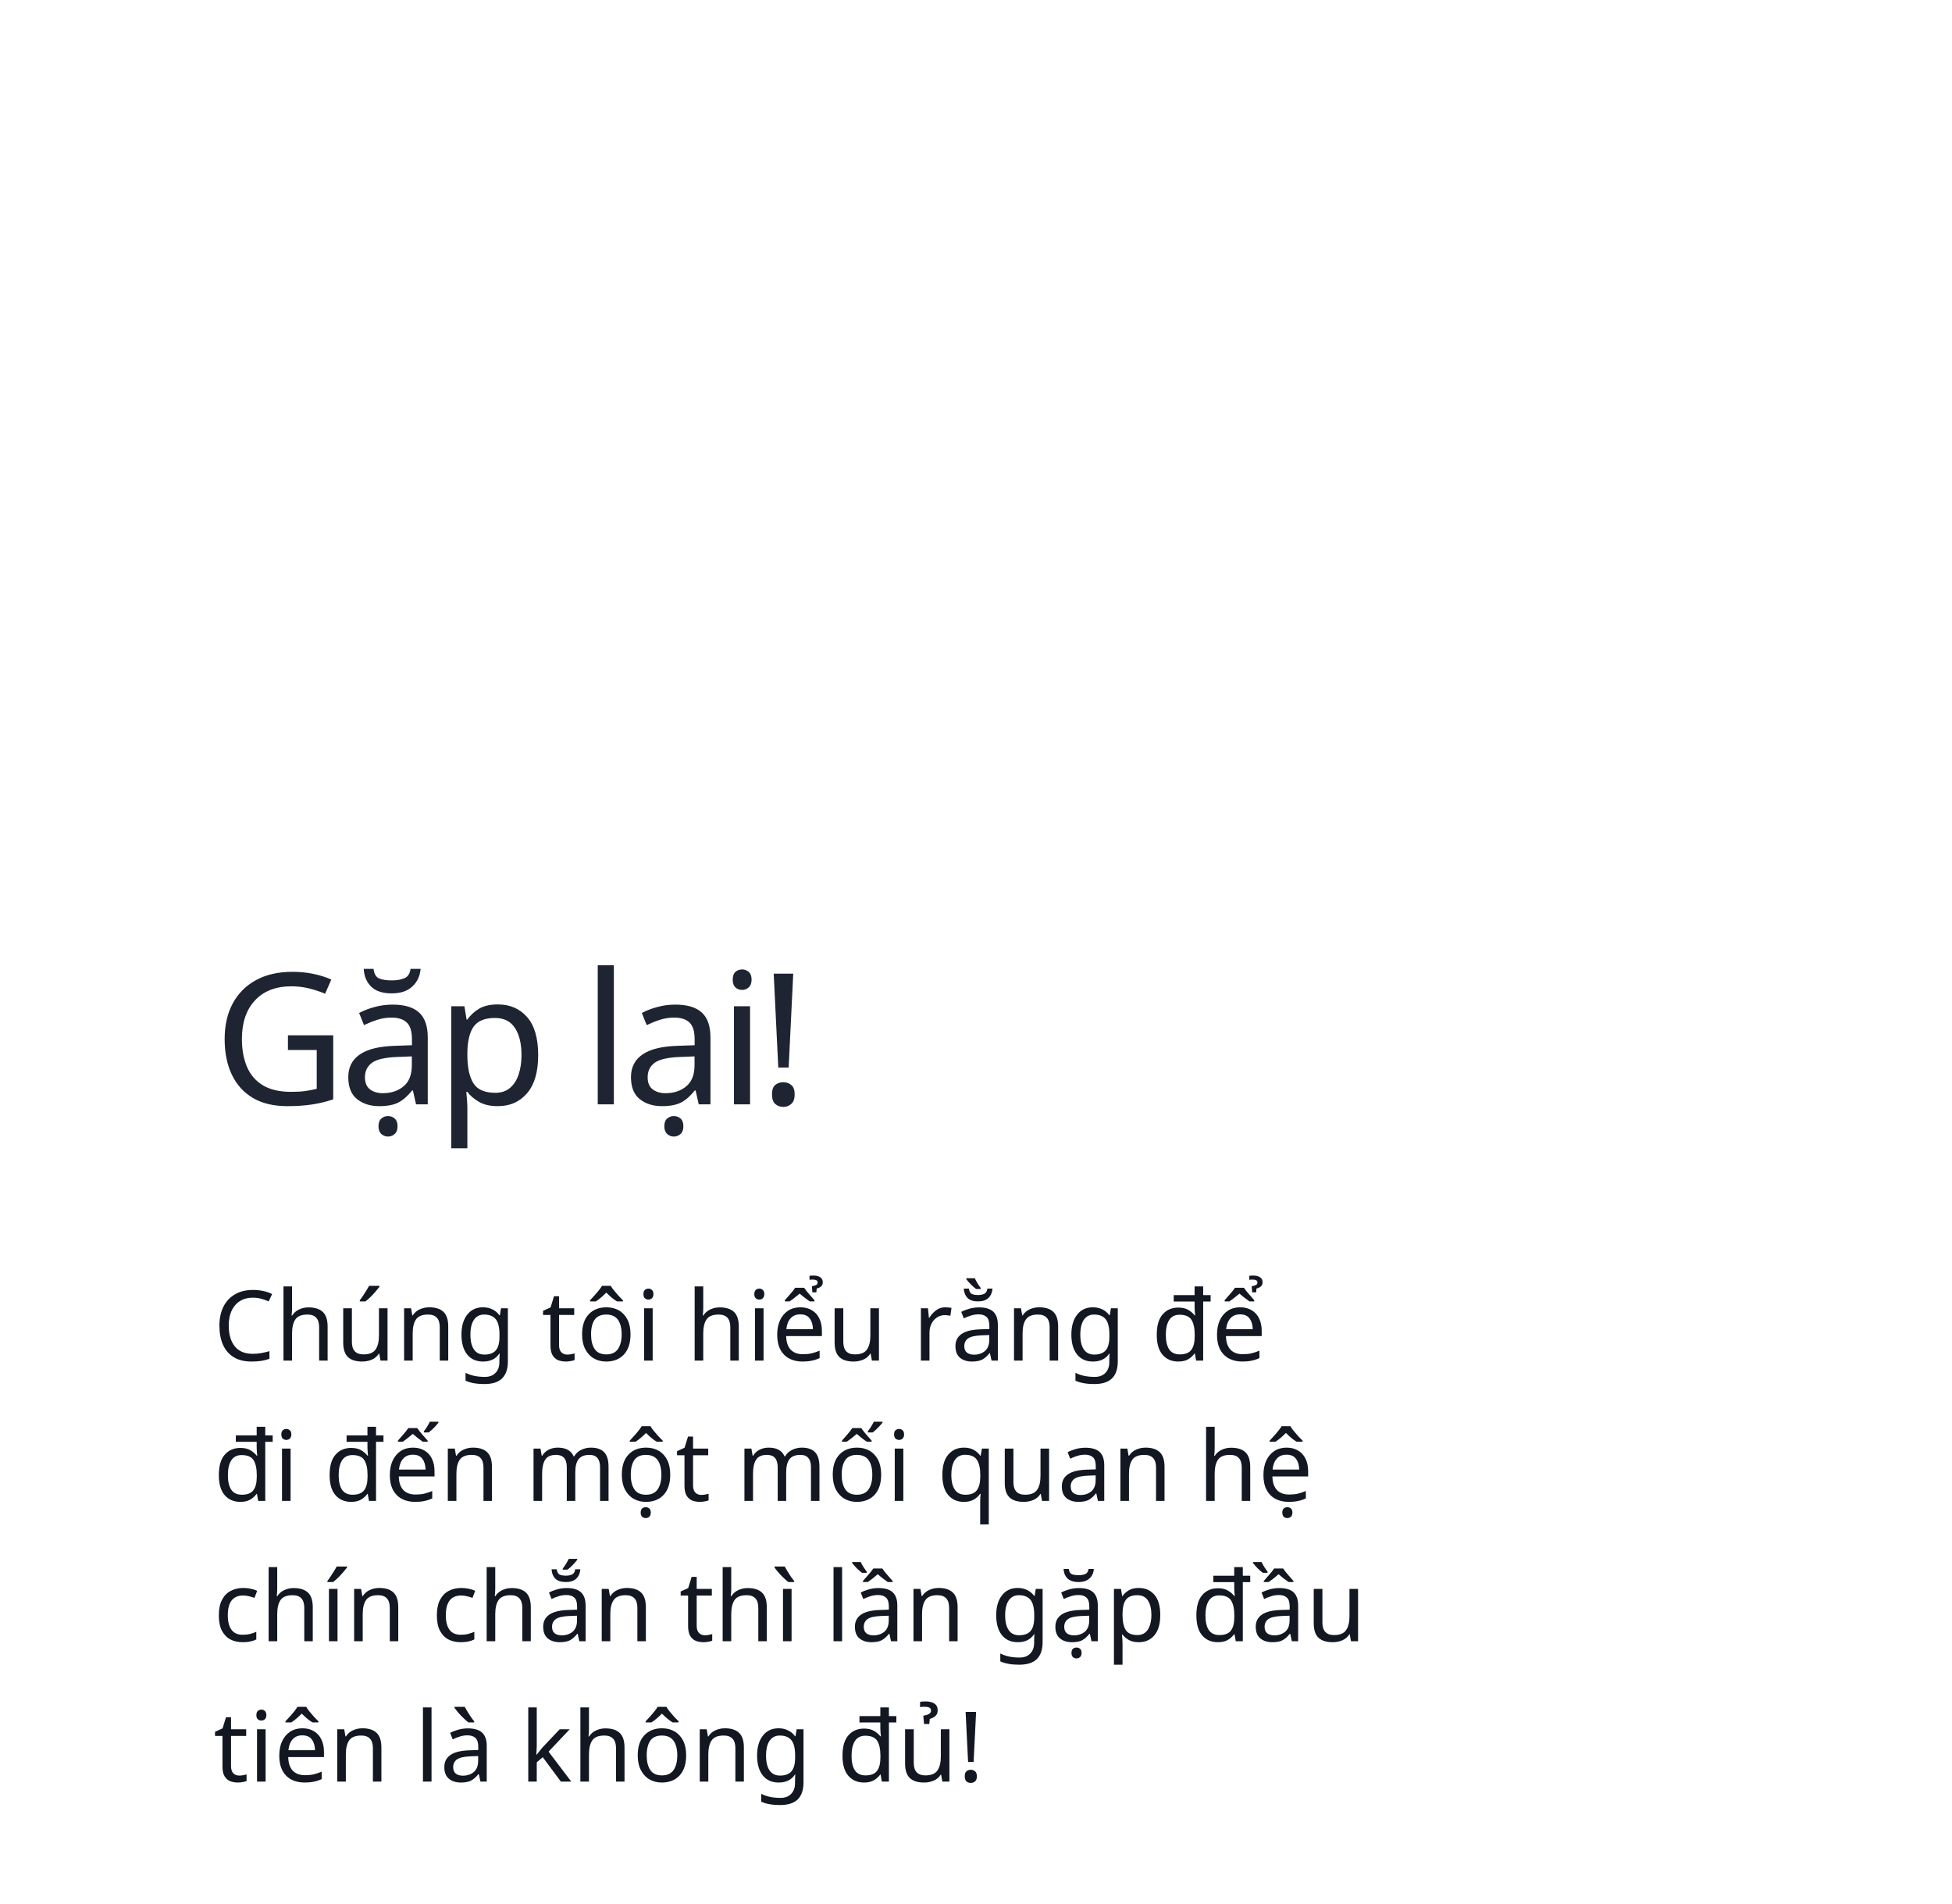
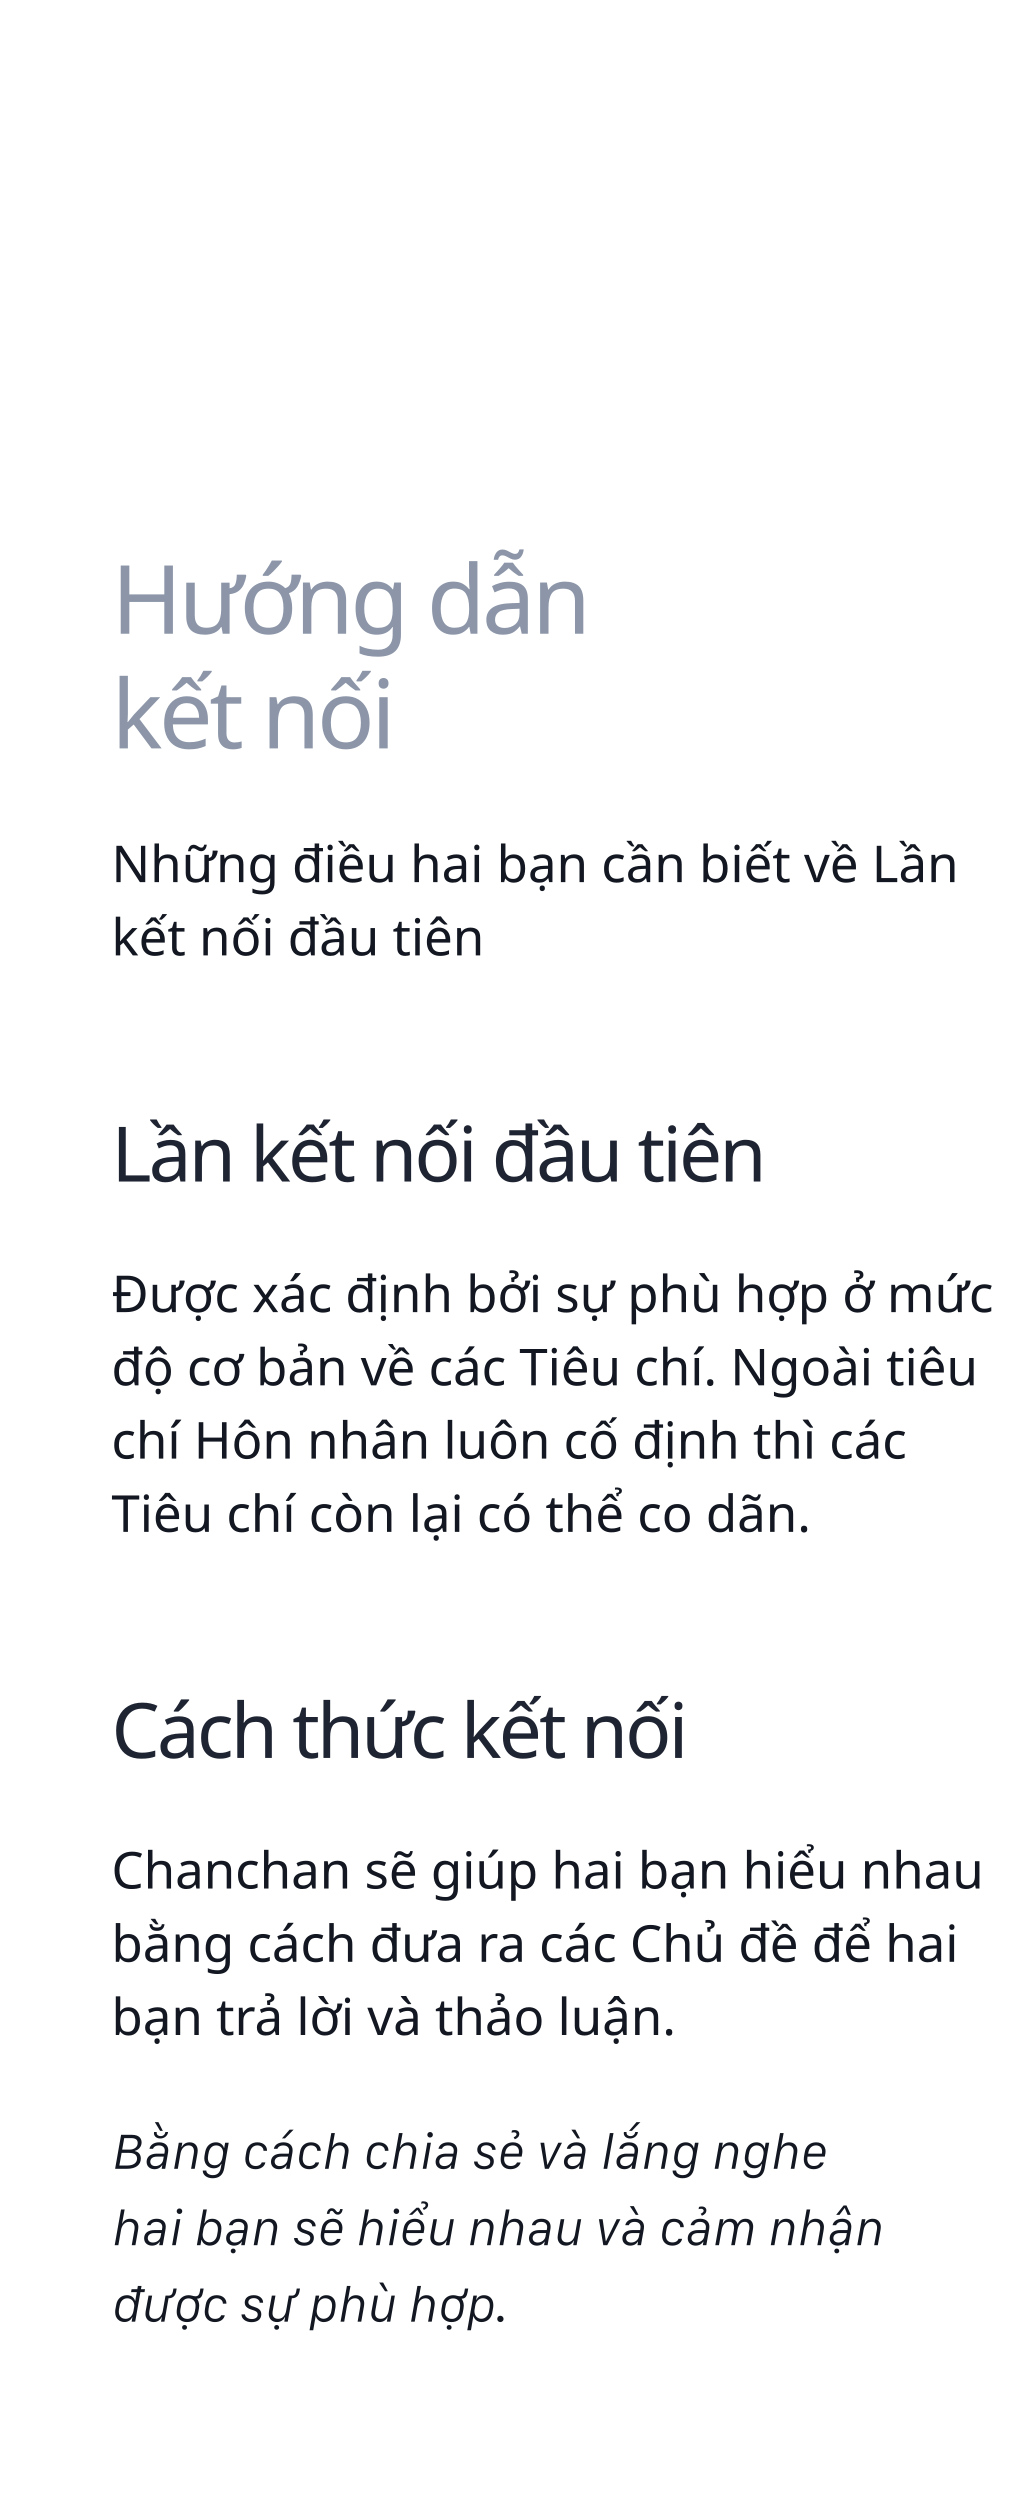
- <svg xmlns="http://www.w3.org/2000/svg" width="320px" height="312px" viewBox="0 0 320 312" version="1.1">
+ <svg xmlns="http://www.w3.org/2000/svg" width="320px" height="785px" viewBox="0 0 320 785" version="1.1">
  <g id="Chanchan" stroke="none" stroke-width="1" fill="none" fill-rule="evenodd">
-     <g id="Group-2" transform="translate(35, 152)">
-       <text id="Gặp-lại!" font-family="SFCompactDisplay-Semibold, SF Compact Display" font-size="30" font-weight="500" letter-spacing="-1.12" fill="#1E2432">
-         <tspan x="0" y="29">Gặp lại!</tspan>
+     <g id="Group-2" transform="translate(35, 170)">
+       <text id="Lần-kết-nối-đầu-tiên" font-family="SFCompactDisplay-Semibold, SF Compact Display" font-size="24" font-weight="500" letter-spacing="-0.896" fill="#1E2432">
+         <tspan x="0" y="201">Lần kết nối đầu tiên</tspan>
      </text>
-       <text id="Chúng-tôi-hiểu-rằng" font-family="SFCompactDisplay-Light, SF Compact Display" font-size="16" font-weight="300" line-spacing="23" fill="#121721">
-         <tspan x="0" y="71">Chúng tôi hiểu rằng để</tspan>
-         <tspan x="0" y="94">đi đến một mối quan hệ </tspan>
-         <tspan x="0" y="117">chín chắn thì lần gặp đầu </tspan>
-         <tspan x="0" y="140">tiên là không đủ!</tspan>
+       <text id="Được-xác-định-bởi-sự" font-family="SFCompactDisplay-Light, SF Compact Display" font-size="16" font-weight="300" line-spacing="23" fill="#121721">
+         <tspan x="0" y="242">Được xác định bởi sự phù hợp ở mức </tspan>
+         <tspan x="0" y="265">độ cơ bản về các Tiêu chí. Ngoài tiêu </tspan>
+         <tspan x="0" y="288">chí Hôn nhân luôn cố định thì các </tspan>
+         <tspan x="0" y="311">Tiêu chí còn lại có thể co dãn.</tspan>
+       </text>
+       <text id="Những-điều-hai-bạn-c" font-family="SFCompactDisplay-Light, SF Compact Display" font-size="16" font-weight="300" line-spacing="23" fill="#121721">
+         <tspan x="0" y="107">Những điều hai bạn cần biết về Lần </tspan>
+         <tspan x="0" y="130">kết nối đầu tiên</tspan>
+       </text>
+       <text id="Chanchan-sẽ-giúp-hai" font-family="SFCompactDisplay-Light, SF Compact Display" font-size="16" font-weight="300" line-spacing="23" fill="#121721">
+         <tspan x="0" y="423">Chanchan sẽ giúp hai bạn hiểu nhau </tspan>
+         <tspan x="0" y="446">bằng cách đưa ra các Chủ đề để hai </tspan>
+         <tspan x="0" y="469">bạn trả lời và thảo luận.</tspan>
+       </text>
+       <path d="M4.93,511 C7.656,511 9.219,509.758 9.219,507.805 C9.219,506.438 8.453,505.664 7.312,505.445 L7.328,505.375 C8.414,505.117 9.461,504.133 9.461,502.719 C9.461,501.57 8.75,500.336 6.461,500.336 L3.023,500.336 L1.148,511 L4.93,511 Z M5.641,504.984 L3.359,504.984 L4,501.367 L6.117,501.367 C7.617,501.367 8.234,501.914 8.234,502.891 C8.234,504.242 7.078,504.984 5.641,504.984 Z M5.055,509.969 L2.484,509.969 L3.18,506.008 L5.555,506.008 C7.336,506.008 8.039,506.766 8.039,507.805 C8.039,509.234 6.719,509.969 5.055,509.969 Z M16.125,499.094 L14.75,496.359 L13.625,496.359 L15.281,499.094 L16.125,499.094 Z M15.352,501.492 C16.602,501.492 17.648,500.633 17.781,499.438 L16.945,499.438 C16.805,500.25 16.25,500.742 15.445,500.742 C14.688,500.742 14.195,500.32 14.195,499.688 C14.195,499.578 14.203,499.508 14.211,499.438 L13.383,499.438 C13.344,499.57 13.336,499.688 13.336,499.828 C13.336,500.742 14.102,501.492 15.352,501.492 Z M13.508,511.133 C14.781,511.133 15.602,510.438 15.883,509.875 L15.961,509.875 L15.766,511 L16.875,511 L17.68,506.438 C17.758,506.047 17.828,505.594 17.828,505.164 C17.828,503.703 16.836,502.688 14.984,502.688 C13.266,502.688 12.156,503.547 11.938,504.719 L13.047,504.719 C13.227,504.172 13.812,503.672 14.898,503.672 C16.242,503.672 16.742,504.469 16.742,505.266 C16.742,505.422 16.719,505.602 16.703,505.695 L16.617,506.242 L14.344,506.242 C12.266,506.242 11.195,507.164 11.055,508.508 C11.039,508.641 11.039,508.766 11.039,508.867 C11.039,510.289 12.156,511.133 13.508,511.133 Z M13.781,510.156 C12.781,510.156 12.188,509.578 12.188,508.758 C12.188,507.898 12.852,507.18 14.242,507.18 L16.414,507.18 L16.227,508.25 C16.023,509.367 14.977,510.156 13.781,510.156 Z M20.836,511 L21.68,506.195 C21.914,504.859 22.75,503.656 24.219,503.656 C25.438,503.656 25.906,504.5 25.906,505.461 C25.906,505.82 25.844,506.227 25.805,506.445 L25,511 L26.141,511 L26.938,506.516 C27.008,506.109 27.078,505.664 27.078,505.25 C27.078,503.914 26.305,502.688 24.555,502.688 C23.375,502.688 22.531,503.25 22.086,504.188 L22,504.188 L22.25,502.82 L21.133,502.82 L19.688,511 L20.836,511 Z M31.734,513.969 C33.797,513.969 35.023,512.984 35.398,510.867 L36.812,502.82 L35.688,502.82 L35.406,504.43 L35.312,504.43 C35.07,503.531 34.203,502.688 32.805,502.688 C31.289,502.688 29.836,503.594 29.438,505.688 L29.258,506.641 C29.195,506.953 29.148,507.477 29.148,507.758 C29.148,509.688 30.578,510.852 32.094,510.852 C33.383,510.852 34.156,510.188 34.453,509.469 L34.547,509.469 L34.336,510.664 C34.062,512.234 33.281,512.992 31.805,512.992 C30.586,512.992 29.797,512.305 29.797,511.656 L29.797,511.555 L29.797,511.555 L28.68,511.555 C28.68,511.562 28.672,511.656 28.672,511.672 C28.672,512.867 29.859,513.969 31.734,513.969 Z M32.445,509.891 C31.141,509.891 30.273,509.109 30.273,507.586 C30.273,507.375 30.328,506.945 30.367,506.719 L30.5,506.039 C30.773,504.555 31.641,503.656 32.859,503.656 C34.125,503.656 35.055,504.539 35.055,505.977 C35.055,506.047 35.055,506.281 34.977,506.719 L34.828,507.555 C34.594,508.922 33.656,509.891 32.445,509.891 Z M45.234,511.133 C46.875,511.133 48.102,510.273 48.328,508.984 L47.18,508.984 C47.031,509.594 46.359,510.125 45.289,510.125 C43.898,510.125 43.172,509.242 43.172,507.758 C43.172,507.5 43.195,507.25 43.258,506.914 L43.422,505.969 C43.688,504.484 44.602,503.656 45.805,503.656 C47.078,503.656 47.727,504.508 47.727,505.25 L47.727,505.344 L47.727,505.344 L48.836,505.344 C48.844,505.336 48.844,505.258 48.844,505.242 C48.844,503.875 47.727,502.688 45.812,502.688 C44,502.688 42.68,503.719 42.344,505.672 L42.141,506.844 C42.07,507.258 42.039,507.695 42.039,508.008 C42.039,509.922 43.312,511.133 45.234,511.133 Z M54.492,501.461 L57.188,498.719 L55.914,498.719 L53.531,501.461 L54.492,501.461 Z M52.562,511.133 C53.836,511.133 54.656,510.438 54.938,509.875 L55.016,509.875 L54.82,511 L55.93,511 L56.734,506.438 C56.812,506.047 56.883,505.594 56.883,505.164 C56.883,503.703 55.891,502.688 54.039,502.688 C52.32,502.688 51.211,503.547 50.992,504.719 L52.102,504.719 C52.281,504.172 52.867,503.672 53.953,503.672 C55.297,503.672 55.797,504.469 55.797,505.266 C55.797,505.422 55.773,505.602 55.758,505.695 L55.672,506.242 L53.398,506.242 C51.32,506.242 50.25,507.164 50.109,508.508 C50.094,508.641 50.094,508.766 50.094,508.867 C50.094,510.289 51.211,511.133 52.562,511.133 Z M52.836,510.156 C51.836,510.156 51.242,509.578 51.242,508.758 C51.242,507.898 51.906,507.18 53.297,507.18 L55.469,507.18 L55.281,508.25 C55.078,509.367 54.031,510.156 52.836,510.156 Z M62.102,511.133 C63.742,511.133 64.969,510.273 65.195,508.984 L64.047,508.984 C63.898,509.594 63.227,510.125 62.156,510.125 C60.766,510.125 60.039,509.242 60.039,507.758 C60.039,507.5 60.062,507.25 60.125,506.914 L60.289,505.969 C60.555,504.484 61.469,503.656 62.672,503.656 C63.945,503.656 64.594,504.508 64.594,505.25 L64.594,505.344 L64.594,505.344 L65.703,505.344 C65.711,505.336 65.711,505.258 65.711,505.242 C65.711,503.875 64.594,502.688 62.68,502.688 C60.867,502.688 59.547,503.719 59.211,505.672 L59.008,506.844 C58.938,507.258 58.906,507.695 58.906,508.008 C58.906,509.922 60.18,511.133 62.102,511.133 Z M68.18,511 L69.023,506.195 C69.258,504.859 70.109,503.656 71.578,503.656 C72.797,503.656 73.289,504.492 73.289,505.453 C73.289,505.805 73.227,506.234 73.188,506.445 L72.383,511 L73.531,511 L74.32,506.516 C74.391,506.109 74.461,505.656 74.461,505.25 C74.461,503.898 73.625,502.688 71.906,502.688 C70.688,502.688 69.844,503.281 69.43,504.188 L69.344,504.188 L70.156,499.773 L69.023,499.773 L67.031,511 L68.18,511 Z M83.359,511.133 C85,511.133 86.227,510.273 86.453,508.984 L85.305,508.984 C85.156,509.594 84.484,510.125 83.414,510.125 C82.023,510.125 81.297,509.242 81.297,507.758 C81.297,507.5 81.32,507.25 81.383,506.914 L81.547,505.969 C81.812,504.484 82.727,503.656 83.93,503.656 C85.203,503.656 85.852,504.508 85.852,505.25 L85.852,505.344 L85.852,505.344 L86.961,505.344 C86.969,505.336 86.969,505.258 86.969,505.242 C86.969,503.875 85.852,502.688 83.938,502.688 C82.125,502.688 80.805,503.719 80.469,505.672 L80.266,506.844 C80.195,507.258 80.164,507.695 80.164,508.008 C80.164,509.922 81.438,511.133 83.359,511.133 Z M89.438,511 L90.281,506.195 C90.516,504.859 91.367,503.656 92.836,503.656 C94.055,503.656 94.547,504.492 94.547,505.453 C94.547,505.805 94.484,506.234 94.445,506.445 L93.641,511 L94.789,511 L95.578,506.516 C95.648,506.109 95.719,505.656 95.719,505.25 C95.719,503.898 94.883,502.688 93.164,502.688 C91.945,502.688 91.102,503.281 90.688,504.188 L90.602,504.188 L91.414,499.773 L90.281,499.773 L88.289,511 L89.438,511 Z M100.039,501.188 C100.547,501.188 100.922,500.82 100.922,500.328 C100.922,499.828 100.547,499.453 100.039,499.453 C99.562,499.453 99.18,499.828 99.18,500.328 C99.18,500.82 99.562,501.188 100.039,501.188 Z M98.875,511 L100.312,502.82 L99.172,502.82 L97.734,511 L98.875,511 Z M104.25,511.133 C105.523,511.133 106.344,510.438 106.625,509.875 L106.703,509.875 L106.508,511 L107.617,511 L108.422,506.438 C108.5,506.047 108.57,505.594 108.57,505.164 C108.57,503.703 107.578,502.688 105.727,502.688 C104.008,502.688 102.898,503.547 102.68,504.719 L103.789,504.719 C103.969,504.172 104.555,503.672 105.641,503.672 C106.984,503.672 107.484,504.469 107.484,505.266 C107.484,505.422 107.461,505.602 107.445,505.695 L107.359,506.242 L105.086,506.242 C103.008,506.242 101.938,507.164 101.797,508.508 C101.781,508.641 101.781,508.766 101.781,508.867 C101.781,510.289 102.898,511.133 104.25,511.133 Z M104.523,510.156 C103.523,510.156 102.93,509.578 102.93,508.758 C102.93,507.898 103.594,507.18 104.984,507.18 L107.156,507.18 L106.969,508.25 C106.766,509.367 105.719,510.156 104.523,510.156 Z M116.984,511.164 C118.844,511.164 120.062,510.273 120.062,508.672 C120.062,507.211 119,506.742 117.758,506.336 C116.82,506.031 115.992,505.75 115.992,504.891 C115.992,504.164 116.648,503.609 117.703,503.609 C118.891,503.609 119.539,504.352 119.539,504.984 L119.539,505.062 L119.539,505.062 L120.609,505.062 C120.617,505.055 120.617,504.922 120.617,504.906 C120.617,503.828 119.594,502.688 117.727,502.688 C115.914,502.688 114.859,503.609 114.859,505.031 C114.859,506.523 116.289,507.016 117.195,507.297 C118.117,507.594 118.938,507.852 118.938,508.766 C118.938,509.625 118.227,510.18 117.062,510.18 C115.883,510.18 115.078,509.57 114.961,508.875 C114.953,508.828 114.945,508.773 114.953,508.727 L113.852,508.727 L113.852,508.812 L113.852,508.812 C113.852,510.07 115.125,511.164 116.984,511.164 Z M126.656,501.75 C127.586,501.344 128.055,500.828 128.055,500.016 C128.055,499.344 127.516,498.836 126.609,498.836 C126.164,498.836 125.938,498.891 125.734,498.984 L125.625,499.695 C125.805,499.625 126.023,499.555 126.445,499.555 C126.883,499.555 127.195,499.82 127.195,500.141 C127.195,500.492 127,500.766 126.281,501.125 L126.656,501.75 Z M125.305,511.133 C127.125,511.133 128.281,510.016 128.469,509.016 L127.328,509.016 C127.164,509.578 126.469,510.125 125.375,510.125 C123.859,510.125 123.289,509.07 123.289,507.945 C123.289,507.664 123.328,507.359 123.375,507.18 L128.805,507.18 C128.82,507.102 129,506.109 129,506.078 C129.234,504.57 128.492,502.688 126.078,502.688 C124.195,502.688 122.859,503.836 122.539,505.664 L122.328,506.82 C122.273,507.109 122.203,507.594 122.203,508.055 C122.203,510.062 123.516,511.133 125.305,511.133 Z M127.883,506.258 L123.562,506.258 C123.562,506.242 123.672,505.727 123.672,505.711 C123.969,504.312 124.945,503.656 126.039,503.656 C127.469,503.656 128.133,504.734 127.914,506.055 C127.914,506.094 127.891,506.234 127.883,506.258 Z M137.32,511 L141.461,502.82 L140.297,502.82 L136.938,509.727 L136.859,509.727 L135.875,502.82 L134.703,502.82 L136.086,511 L137.32,511 Z M147.133,501.461 L145.664,498.719 L144.414,498.719 L146.258,501.461 L147.133,501.461 Z M144.547,511.133 C145.82,511.133 146.641,510.438 146.922,509.875 L147,509.875 L146.805,511 L147.914,511 L148.719,506.438 C148.797,506.047 148.867,505.594 148.867,505.164 C148.867,503.703 147.875,502.688 146.023,502.688 C144.305,502.688 143.195,503.547 142.977,504.719 L144.086,504.719 C144.266,504.172 144.852,503.672 145.938,503.672 C147.281,503.672 147.781,504.469 147.781,505.266 C147.781,505.422 147.758,505.602 147.742,505.695 L147.656,506.242 L145.383,506.242 C143.305,506.242 142.234,507.164 142.094,508.508 C142.078,508.641 142.078,508.766 142.078,508.867 C142.078,510.289 143.195,511.133 144.547,511.133 Z M144.82,510.156 C143.82,510.156 143.227,509.578 143.227,508.758 C143.227,507.898 143.891,507.18 145.281,507.18 L147.453,507.18 L147.266,508.25 C147.062,509.367 146.016,510.156 144.82,510.156 Z M155.656,511 L157.641,499.773 L156.492,499.773 L154.508,511 L155.656,511 Z M163.422,499.094 L166.062,496.359 L164.844,496.359 L162.516,499.094 L163.422,499.094 Z M162.883,501.492 C164.133,501.492 165.18,500.633 165.312,499.438 L164.477,499.438 C164.336,500.25 163.781,500.742 162.977,500.742 C162.219,500.742 161.727,500.32 161.727,499.688 C161.727,499.578 161.734,499.508 161.742,499.438 L160.914,499.438 C160.875,499.57 160.867,499.688 160.867,499.828 C160.867,500.742 161.633,501.492 162.883,501.492 Z M161.039,511.133 C162.312,511.133 163.133,510.438 163.414,509.875 L163.492,509.875 L163.297,511 L164.406,511 L165.211,506.438 C165.289,506.047 165.359,505.594 165.359,505.164 C165.359,503.703 164.367,502.688 162.516,502.688 C160.797,502.688 159.688,503.547 159.469,504.719 L160.578,504.719 C160.758,504.172 161.344,503.672 162.43,503.672 C163.773,503.672 164.273,504.469 164.273,505.266 C164.273,505.422 164.25,505.602 164.234,505.695 L164.148,506.242 L161.875,506.242 C159.797,506.242 158.727,507.164 158.586,508.508 C158.57,508.641 158.57,508.766 158.57,508.867 C158.57,510.289 159.688,511.133 161.039,511.133 Z M161.312,510.156 C160.312,510.156 159.719,509.578 159.719,508.758 C159.719,507.898 160.383,507.18 161.773,507.18 L163.945,507.18 L163.758,508.25 C163.555,509.367 162.508,510.156 161.312,510.156 Z M168.367,511 L169.211,506.195 C169.445,504.859 170.281,503.656 171.75,503.656 C172.969,503.656 173.438,504.5 173.438,505.461 C173.438,505.82 173.375,506.227 173.336,506.445 L172.531,511 L173.672,511 L174.469,506.516 C174.539,506.109 174.609,505.664 174.609,505.25 C174.609,503.914 173.836,502.688 172.086,502.688 C170.906,502.688 170.062,503.25 169.617,504.188 L169.531,504.188 L169.781,502.82 L168.664,502.82 L167.219,511 L168.367,511 Z M179.266,513.969 C181.328,513.969 182.555,512.984 182.93,510.867 L184.344,502.82 L183.219,502.82 L182.938,504.43 L182.844,504.43 C182.602,503.531 181.734,502.688 180.336,502.688 C178.82,502.688 177.367,503.594 176.969,505.688 L176.789,506.641 C176.727,506.953 176.68,507.477 176.68,507.758 C176.68,509.688 178.109,510.852 179.625,510.852 C180.914,510.852 181.688,510.188 181.984,509.469 L182.078,509.469 L181.867,510.664 C181.594,512.234 180.812,512.992 179.336,512.992 C178.117,512.992 177.328,512.305 177.328,511.656 L177.328,511.555 L177.328,511.555 L176.211,511.555 C176.211,511.562 176.203,511.656 176.203,511.672 C176.203,512.867 177.391,513.969 179.266,513.969 Z M179.977,509.891 C178.672,509.891 177.805,509.109 177.805,507.586 C177.805,507.375 177.859,506.945 177.898,506.719 L178.031,506.039 C178.305,504.555 179.172,503.656 180.391,503.656 C181.656,503.656 182.586,504.539 182.586,505.977 L182.585,506.048 C182.582,506.161 182.569,506.378 182.508,506.719 L182.359,507.555 C182.125,508.922 181.188,509.891 179.977,509.891 Z M190.555,511 L191.398,506.195 C191.633,504.859 192.469,503.656 193.938,503.656 C195.156,503.656 195.625,504.5 195.625,505.461 C195.625,505.82 195.562,506.227 195.523,506.445 L194.719,511 L195.859,511 L196.656,506.516 C196.727,506.109 196.797,505.664 196.797,505.25 C196.797,503.914 196.023,502.688 194.273,502.688 C193.094,502.688 192.25,503.25 191.805,504.188 L191.719,504.188 L191.969,502.82 L190.852,502.82 L189.406,511 L190.555,511 Z M201.453,513.969 C203.516,513.969 204.742,512.984 205.117,510.867 L206.531,502.82 L205.406,502.82 L205.125,504.43 L205.031,504.43 C204.789,503.531 203.922,502.688 202.523,502.688 C201.008,502.688 199.555,503.594 199.156,505.688 L198.977,506.641 C198.914,506.953 198.867,507.477 198.867,507.758 C198.867,509.688 200.297,510.852 201.812,510.852 C203.102,510.852 203.875,510.188 204.172,509.469 L204.266,509.469 L204.055,510.664 C203.781,512.234 203,512.992 201.523,512.992 C200.305,512.992 199.516,512.305 199.516,511.656 L199.516,511.555 L199.516,511.555 L198.398,511.555 C198.398,511.562 198.391,511.656 198.391,511.672 C198.391,512.867 199.578,513.969 201.453,513.969 Z M202.164,509.891 C200.859,509.891 199.992,509.109 199.992,507.586 C199.992,507.375 200.047,506.945 200.086,506.719 L200.219,506.039 C200.492,504.555 201.359,503.656 202.578,503.656 C203.844,503.656 204.773,504.539 204.773,505.977 C204.773,506.047 204.773,506.281 204.695,506.719 L204.547,507.555 C204.312,508.922 203.375,509.891 202.164,509.891 Z M209.086,511 L209.93,506.195 C210.164,504.859 211.016,503.656 212.484,503.656 C213.703,503.656 214.195,504.492 214.195,505.453 C214.195,505.805 214.133,506.234 214.094,506.445 L213.289,511 L214.438,511 L215.227,506.516 C215.297,506.109 215.367,505.656 215.367,505.25 C215.367,503.898 214.531,502.688 212.812,502.688 C211.594,502.688 210.75,503.281 210.336,504.188 L210.25,504.188 L211.062,499.773 L209.93,499.773 L207.938,511 L209.086,511 Z M220.492,511.133 C222.312,511.133 223.469,510.016 223.656,509.016 L222.516,509.016 C222.352,509.578 221.656,510.125 220.562,510.125 C219.047,510.125 218.477,509.07 218.477,507.945 C218.477,507.664 218.516,507.359 218.562,507.18 L223.992,507.18 C224.008,507.102 224.188,506.109 224.188,506.078 C224.422,504.57 223.68,502.688 221.266,502.688 C219.383,502.688 218.047,503.836 217.727,505.664 L217.516,506.82 C217.461,507.109 217.391,507.594 217.391,508.055 C217.391,510.062 218.703,511.133 220.492,511.133 Z M223.07,506.258 L218.75,506.258 C218.75,506.242 218.859,505.727 218.859,505.711 C219.156,504.312 220.133,503.656 221.227,503.656 C222.656,503.656 223.32,504.734 223.102,506.055 C223.102,506.094 223.078,506.234 223.07,506.258 Z M2.164,535 L3.008,530.195 C3.242,528.859 4.094,527.656 5.562,527.656 C6.781,527.656 7.273,528.492 7.273,529.453 C7.273,529.805 7.211,530.234 7.172,530.445 L6.367,535 L7.516,535 L8.305,530.516 C8.375,530.109 8.445,529.656 8.445,529.25 C8.445,527.898 7.609,526.688 5.891,526.688 C4.672,526.688 3.828,527.281 3.414,528.188 L3.328,528.188 L4.141,523.773 L3.008,523.773 L1.016,535 L2.164,535 Z M12.727,535.133 C14,535.133 14.82,534.438 15.102,533.875 L15.18,533.875 L14.984,535 L16.094,535 L16.898,530.438 C16.977,530.047 17.047,529.594 17.047,529.164 C17.047,527.703 16.055,526.688 14.203,526.688 C12.484,526.688 11.375,527.547 11.156,528.719 L12.266,528.719 C12.445,528.172 13.031,527.672 14.117,527.672 C15.461,527.672 15.961,528.469 15.961,529.266 C15.961,529.422 15.938,529.602 15.922,529.695 L15.836,530.242 L13.562,530.242 C11.484,530.242 10.414,531.164 10.273,532.508 C10.258,532.641 10.258,532.766 10.258,532.867 C10.258,534.289 11.375,535.133 12.727,535.133 Z M13,534.156 C12,534.156 11.406,533.578 11.406,532.758 C11.406,531.898 12.07,531.18 13.461,531.18 L15.633,531.18 L15.445,532.25 C15.242,533.367 14.195,534.156 13,534.156 Z M21.344,525.188 C21.852,525.188 22.227,524.82 22.227,524.328 C22.227,523.828 21.852,523.453 21.344,523.453 C20.867,523.453 20.484,523.828 20.484,524.328 C20.484,524.82 20.867,525.188 21.344,525.188 Z M20.18,535 L21.617,526.82 L20.477,526.82 L19.039,535 L20.18,535 Z M30.82,535.133 C32.734,535.133 33.898,533.859 34.188,532.219 L34.453,530.68 C34.508,530.359 34.523,530.008 34.523,529.734 C34.523,527.836 33.352,526.688 31.641,526.688 C30.258,526.688 29.555,527.492 29.258,528.117 L29.164,528.117 L29.953,523.773 L28.812,523.773 L26.812,535 L27.945,535 L28.242,533.328 L28.328,533.328 C28.531,534.172 29.461,535.133 30.82,535.133 Z M30.789,534.094 C29.781,534.094 28.633,533.344 28.625,531.719 C28.625,531.68 28.625,531.508 28.664,531.32 L28.867,530.047 C29.094,528.68 29.984,527.648 31.312,527.648 C32.602,527.648 33.422,528.484 33.422,529.883 C33.422,530.094 33.414,530.383 33.383,530.586 L33.164,531.828 C32.938,533.086 32.086,534.094 30.789,534.094 Z M38.477,535.133 C39.75,535.133 40.57,534.438 40.852,533.875 L40.93,533.875 L40.734,535 L41.844,535 L42.648,530.438 C42.727,530.047 42.797,529.594 42.797,529.164 C42.797,527.703 41.805,526.688 39.953,526.688 C38.234,526.688 37.125,527.547 36.906,528.719 L38.016,528.719 C38.195,528.172 38.781,527.672 39.867,527.672 C41.211,527.672 41.711,528.469 41.711,529.266 C41.711,529.422 41.688,529.602 41.672,529.695 L41.586,530.242 L39.312,530.242 C37.234,530.242 36.164,531.164 36.023,532.508 C36.008,532.641 36.008,532.766 36.008,532.867 C36.008,534.289 37.125,535.133 38.477,535.133 Z M38.75,534.156 C37.75,534.156 37.156,533.578 37.156,532.758 C37.156,531.898 37.82,531.18 39.211,531.18 L41.383,531.18 L41.195,532.25 C40.992,533.367 39.945,534.156 38.75,534.156 Z M38.219,537.547 C38.672,537.547 38.992,537.25 38.992,536.805 C38.992,536.367 38.672,536.055 38.219,536.055 C37.773,536.055 37.453,536.367 37.453,536.805 C37.453,537.25 37.773,537.547 38.219,537.547 Z M45.805,535 L46.648,530.195 C46.883,528.859 47.719,527.656 49.188,527.656 C50.406,527.656 50.875,528.5 50.875,529.461 C50.875,529.82 50.812,530.227 50.773,530.445 L49.969,535 L51.109,535 L51.906,530.516 C51.977,530.109 52.047,529.664 52.047,529.25 C52.047,527.914 51.273,526.688 49.523,526.688 C48.344,526.688 47.5,527.25 47.055,528.188 L46.969,528.188 L47.219,526.82 L46.102,526.82 L44.656,535 L45.805,535 Z M60.477,535.164 C62.336,535.164 63.555,534.273 63.555,532.672 C63.555,531.211 62.492,530.742 61.25,530.336 C60.312,530.031 59.484,529.75 59.484,528.891 C59.484,528.164 60.141,527.609 61.195,527.609 C62.383,527.609 63.031,528.352 63.031,528.984 L63.031,529.062 L63.031,529.062 L64.102,529.062 C64.109,529.055 64.109,528.922 64.109,528.906 C64.109,527.828 63.086,526.688 61.219,526.688 C59.406,526.688 58.352,527.609 58.352,529.031 C58.352,530.523 59.781,531.016 60.688,531.297 C61.609,531.594 62.43,531.852 62.43,532.766 C62.43,533.625 61.719,534.18 60.555,534.18 C59.375,534.18 58.57,533.57 58.453,532.875 C58.445,532.828 58.438,532.773 58.445,532.727 L57.344,532.727 L57.344,532.812 L57.344,532.812 C57.344,534.07 58.617,535.164 60.477,535.164 Z M71.078,525.414 C71.969,525.414 72.531,524.555 72.602,523.656 L71.797,523.656 C71.727,524.234 71.484,524.609 71.094,524.609 C70.453,524.609 70.414,523.391 69.164,523.391 C68.289,523.391 67.719,524.133 67.633,525.148 L68.438,525.148 C68.5,524.562 68.711,524.195 69.141,524.195 C69.836,524.195 69.867,525.414 71.078,525.414 Z M68.797,535.133 C70.617,535.133 71.773,534.016 71.961,533.016 L70.82,533.016 C70.656,533.578 69.961,534.125 68.867,534.125 C67.352,534.125 66.781,533.07 66.781,531.945 C66.781,531.664 66.82,531.359 66.867,531.18 L72.297,531.18 C72.312,531.102 72.492,530.109 72.492,530.078 C72.727,528.57 71.984,526.688 69.57,526.688 C67.688,526.688 66.352,527.836 66.031,529.664 L65.82,530.82 C65.766,531.109 65.695,531.594 65.695,532.055 C65.695,534.062 67.008,535.133 68.797,535.133 Z M71.375,530.258 L67.055,530.258 C67.055,530.242 67.164,529.727 67.164,529.711 C67.461,528.312 68.438,527.656 69.531,527.656 C70.961,527.656 71.625,528.734 71.406,530.055 C71.406,530.094 71.383,530.234 71.375,530.258 Z M78.859,535 L79.703,530.195 C79.938,528.859 80.789,527.656 82.258,527.656 C83.477,527.656 83.969,528.492 83.969,529.453 C83.969,529.805 83.906,530.234 83.867,530.445 L83.062,535 L84.211,535 L85,530.516 C85.07,530.109 85.141,529.656 85.141,529.25 C85.141,527.898 84.305,526.688 82.586,526.688 C81.367,526.688 80.523,527.281 80.109,528.188 L80.023,528.188 L80.836,523.773 L79.703,523.773 L77.711,535 L78.859,535 Z M89.461,525.188 C89.969,525.188 90.344,524.82 90.344,524.328 C90.344,523.828 89.969,523.453 89.461,523.453 C88.984,523.453 88.602,523.828 88.602,524.328 C88.602,524.82 88.984,525.188 89.461,525.188 Z M88.297,535 L89.734,526.82 L88.594,526.82 L87.156,535 L88.297,535 Z M98.055,523.922 C98.898,523.664 99.43,523.062 99.43,522.352 C99.43,521.609 98.906,521.211 97.922,521.211 C97.711,521.211 97.492,521.25 97.352,521.297 L97.234,521.969 C97.398,521.906 97.641,521.867 97.82,521.867 C98.367,521.867 98.648,522.062 98.648,522.461 C98.648,522.828 98.32,523.148 97.75,523.328 L98.055,523.922 Z M94.438,525.453 L96.039,523.938 L96.07,523.938 L97.047,525.453 L98,525.453 L96.539,523.219 L95.797,523.219 L93.398,525.453 L94.438,525.453 Z M94.516,535.133 C96.336,535.133 97.492,534.016 97.68,533.016 L96.539,533.016 C96.375,533.578 95.68,534.125 94.586,534.125 C93.07,534.125 92.5,533.07 92.5,531.945 C92.5,531.664 92.539,531.359 92.586,531.18 L98.016,531.18 C98.031,531.102 98.211,530.109 98.211,530.078 C98.445,528.57 97.703,526.688 95.289,526.688 C93.406,526.688 92.07,527.836 91.75,529.664 L91.539,530.82 C91.484,531.109 91.414,531.594 91.414,532.055 C91.414,534.062 92.727,535.133 94.516,535.133 Z M97.094,530.258 L92.773,530.258 C92.773,530.242 92.883,529.727 92.883,529.711 C93.18,528.312 94.156,527.656 95.25,527.656 C96.68,527.656 97.344,528.734 97.125,530.055 C97.125,530.094 97.102,530.234 97.094,530.258 Z M102.719,535.133 C103.906,535.133 104.766,534.469 105.156,533.586 L105.25,533.586 L105,535 L106.078,535 L107.516,526.82 L106.422,526.82 L105.578,531.586 C105.352,532.922 104.539,534.109 103.078,534.109 C101.875,534.109 101.297,533.414 101.297,532.391 C101.297,532.055 101.352,531.641 101.406,531.344 L102.219,526.82 L101.086,526.82 L100.273,531.273 C100.195,531.648 100.117,532.156 100.117,532.594 C100.117,533.992 101.039,535.133 102.719,535.133 Z M113.742,535 L114.586,530.195 C114.82,528.859 115.656,527.656 117.125,527.656 C118.344,527.656 118.812,528.5 118.812,529.461 C118.812,529.82 118.75,530.227 118.711,530.445 L117.906,535 L119.047,535 L119.844,530.516 C119.914,530.109 119.984,529.664 119.984,529.25 C119.984,527.914 119.211,526.688 117.461,526.688 C116.281,526.688 115.438,527.25 114.992,528.188 L114.906,528.188 L115.156,526.82 L114.039,526.82 L112.594,535 L113.742,535 Z M123.008,535 L123.852,530.195 C124.086,528.859 124.938,527.656 126.406,527.656 C127.625,527.656 128.117,528.492 128.117,529.453 C128.117,529.805 128.055,530.234 128.016,530.445 L127.211,535 L128.359,535 L129.148,530.516 C129.219,530.109 129.289,529.656 129.289,529.25 C129.289,527.898 128.453,526.688 126.734,526.688 C125.516,526.688 124.672,527.281 124.258,528.188 L124.172,528.188 L124.984,523.773 L123.852,523.773 L121.859,535 L123.008,535 Z M133.57,535.133 C134.844,535.133 135.664,534.438 135.945,533.875 L136.023,533.875 L135.828,535 L136.938,535 L137.742,530.438 C137.82,530.047 137.891,529.594 137.891,529.164 C137.891,527.703 136.898,526.688 135.047,526.688 C133.328,526.688 132.219,527.547 132,528.719 L133.109,528.719 C133.289,528.172 133.875,527.672 134.961,527.672 C136.305,527.672 136.805,528.469 136.805,529.266 C136.805,529.422 136.781,529.602 136.766,529.695 L136.68,530.242 L134.406,530.242 C132.328,530.242 131.258,531.164 131.117,532.508 C131.102,532.641 131.102,532.766 131.102,532.867 C131.102,534.289 132.219,535.133 133.57,535.133 Z M133.844,534.156 C132.844,534.156 132.25,533.578 132.25,532.758 C132.25,531.898 132.914,531.18 134.305,531.18 L136.477,531.18 L136.289,532.25 C136.086,533.367 135.039,534.156 133.844,534.156 Z M142.695,535.133 C143.883,535.133 144.742,534.469 145.133,533.586 L145.227,533.586 L144.977,535 L146.055,535 L147.492,526.82 L146.398,526.82 L145.555,531.586 C145.328,532.922 144.516,534.109 143.055,534.109 C141.852,534.109 141.273,533.414 141.273,532.391 C141.273,532.055 141.328,531.641 141.383,531.344 L142.195,526.82 L141.062,526.82 L140.25,531.273 C140.172,531.648 140.094,532.156 140.094,532.594 C140.094,533.992 141.016,535.133 142.695,535.133 Z M155.672,535 L159.812,526.82 L158.648,526.82 L155.289,533.727 L155.211,533.727 L154.227,526.82 L153.055,526.82 L154.438,535 L155.672,535 Z M165.484,525.461 L164.016,522.719 L162.766,522.719 L164.609,525.461 L165.484,525.461 Z M162.898,535.133 C164.172,535.133 164.992,534.438 165.273,533.875 L165.352,533.875 L165.156,535 L166.266,535 L167.07,530.438 C167.148,530.047 167.219,529.594 167.219,529.164 C167.219,527.703 166.227,526.688 164.375,526.688 C162.656,526.688 161.547,527.547 161.328,528.719 L162.438,528.719 C162.617,528.172 163.203,527.672 164.289,527.672 C165.633,527.672 166.133,528.469 166.133,529.266 C166.133,529.422 166.109,529.602 166.094,529.695 L166.008,530.242 L163.734,530.242 C161.656,530.242 160.586,531.164 160.445,532.508 C160.43,532.641 160.43,532.766 160.43,532.867 C160.43,534.289 161.547,535.133 162.898,535.133 Z M163.172,534.156 C162.172,534.156 161.578,533.578 161.578,532.758 C161.578,531.898 162.242,531.18 163.633,531.18 L165.805,531.18 L165.617,532.25 C165.414,533.367 164.367,534.156 163.172,534.156 Z M176.094,535.133 C177.734,535.133 178.961,534.273 179.188,532.984 L178.039,532.984 C177.891,533.594 177.219,534.125 176.148,534.125 C174.758,534.125 174.031,533.242 174.031,531.758 C174.031,531.5 174.055,531.25 174.117,530.914 L174.281,529.969 C174.547,528.484 175.461,527.656 176.664,527.656 C177.938,527.656 178.586,528.508 178.586,529.25 L178.586,529.344 L178.586,529.344 L179.695,529.344 C179.703,529.336 179.703,529.258 179.703,529.242 C179.703,527.875 178.586,526.688 176.672,526.688 C174.859,526.688 173.539,527.719 173.203,529.672 L173,530.844 C172.93,531.258 172.898,531.695 172.898,532.008 C172.898,533.922 174.172,535.133 176.094,535.133 Z M185.398,525.75 C186.328,525.344 186.797,524.828 186.797,524.016 C186.797,523.344 186.258,522.836 185.352,522.836 C184.906,522.836 184.68,522.891 184.477,522.984 L184.367,523.695 C184.547,523.625 184.766,523.555 185.188,523.555 C185.625,523.555 185.938,523.82 185.938,524.141 C185.938,524.492 185.742,524.766 185.023,525.125 L185.398,525.75 Z M183.422,535.133 C184.695,535.133 185.516,534.438 185.797,533.875 L185.875,533.875 L185.68,535 L186.789,535 L187.594,530.438 C187.672,530.047 187.742,529.594 187.742,529.164 C187.742,527.703 186.75,526.688 184.898,526.688 C183.18,526.688 182.07,527.547 181.852,528.719 L182.961,528.719 C183.141,528.172 183.727,527.672 184.812,527.672 C186.156,527.672 186.656,528.469 186.656,529.266 C186.656,529.422 186.633,529.602 186.617,529.695 L186.531,530.242 L184.258,530.242 C182.18,530.242 181.109,531.164 180.969,532.508 C180.953,532.641 180.953,532.766 180.953,532.867 C180.953,534.289 182.07,535.133 183.422,535.133 Z M183.695,534.156 C182.695,534.156 182.102,533.578 182.102,532.758 C182.102,531.898 182.766,531.18 184.156,531.18 L186.328,531.18 L186.141,532.25 C185.938,533.367 184.891,534.156 183.695,534.156 Z M190.75,535 L191.602,530.156 C191.836,528.805 192.578,527.656 193.961,527.656 C195.086,527.656 195.492,528.438 195.492,529.422 C195.492,529.773 195.453,530.141 195.414,530.359 L194.594,535 L195.734,535 L196.594,530.164 C196.852,528.719 197.586,527.656 198.828,527.656 C199.906,527.656 200.32,528.422 200.32,529.438 C200.32,529.781 200.266,530.156 200.227,530.375 L199.414,535 L200.555,535 L201.359,530.445 C201.422,530.07 201.5,529.578 201.5,529.156 C201.5,527.82 200.766,526.688 199.117,526.688 C197.664,526.688 196.945,527.609 196.664,528.25 L196.586,528.25 C196.32,527.367 195.547,526.688 194.297,526.688 C193.086,526.688 192.336,527.391 192,528.188 L191.914,528.188 L192.156,526.82 L191.047,526.82 L189.602,535 L190.75,535 Z M208.172,535 L209.016,530.195 C209.25,528.859 210.086,527.656 211.555,527.656 C212.773,527.656 213.242,528.5 213.242,529.461 C213.242,529.82 213.18,530.227 213.141,530.445 L212.336,535 L213.477,535 L214.273,530.516 C214.344,530.109 214.414,529.664 214.414,529.25 C214.414,527.914 213.641,526.688 211.891,526.688 C210.711,526.688 209.867,527.25 209.422,528.188 L209.336,528.188 L209.586,526.82 L208.469,526.82 L207.023,535 L208.172,535 Z M217.438,535 L218.281,530.195 C218.516,528.859 219.367,527.656 220.836,527.656 C222.055,527.656 222.547,528.492 222.547,529.453 C222.547,529.805 222.484,530.234 222.445,530.445 L221.641,535 L222.789,535 L223.578,530.516 C223.648,530.109 223.719,529.656 223.719,529.25 C223.719,527.898 222.883,526.688 221.164,526.688 C219.945,526.688 219.102,527.281 218.688,528.188 L218.602,528.188 L219.414,523.773 L218.281,523.773 L216.289,535 L217.438,535 Z M228.602,525.461 L230.219,523.297 L230.242,523.297 L231.148,525.461 L232.148,525.461 L230.805,522.523 L229.883,522.523 L227.562,525.461 L228.602,525.461 Z M228,535.133 C229.273,535.133 230.094,534.438 230.375,533.875 L230.453,533.875 L230.258,535 L231.367,535 L232.172,530.438 C232.25,530.047 232.32,529.594 232.32,529.164 C232.32,527.703 231.328,526.688 229.477,526.688 C227.758,526.688 226.648,527.547 226.43,528.719 L227.539,528.719 C227.719,528.172 228.305,527.672 229.391,527.672 C230.734,527.672 231.234,528.469 231.234,529.266 C231.234,529.422 231.211,529.602 231.195,529.695 L231.109,530.242 L228.836,530.242 C226.758,530.242 225.688,531.164 225.547,532.508 C225.531,532.641 225.531,532.766 225.531,532.867 C225.531,534.289 226.648,535.133 228,535.133 Z M228.273,534.156 C227.273,534.156 226.68,533.578 226.68,532.758 C226.68,531.898 227.344,531.18 228.734,531.18 L230.906,531.18 L230.719,532.25 C230.516,533.367 229.469,534.156 228.273,534.156 Z M227.742,537.547 C228.195,537.547 228.516,537.25 228.516,536.805 C228.516,536.367 228.195,536.055 227.742,536.055 C227.297,536.055 226.977,536.367 226.977,536.805 C226.977,537.25 227.297,537.547 227.742,537.547 Z M235.328,535 L236.172,530.195 C236.406,528.859 237.242,527.656 238.711,527.656 C239.93,527.656 240.398,528.5 240.398,529.461 C240.398,529.82 240.336,530.227 240.297,530.445 L239.492,535 L240.633,535 L241.43,530.516 C241.5,530.109 241.57,529.664 241.57,529.25 C241.57,527.914 240.797,526.688 239.047,526.688 C237.867,526.688 237.023,527.25 236.578,528.188 L236.492,528.188 L236.742,526.82 L235.625,526.82 L234.18,535 L235.328,535 Z M4.102,559.117 C5.469,559.117 6.25,558.25 6.484,557.617 L6.578,557.617 L6.336,559 L7.453,559 L9.094,549.727 L10.375,549.727 L10.539,548.812 L9.258,548.812 L9.445,547.773 L8.289,547.773 L8.109,548.812 L6.312,548.812 L6.156,549.727 L7.953,549.727 L7.477,552.43 L7.383,552.43 C7.242,551.672 6.352,550.688 4.922,550.688 C2.992,550.688 1.836,551.938 1.531,553.547 L1.242,555.078 C1.18,555.375 1.164,555.734 1.164,556.039 C1.164,557.906 2.398,559.117 4.102,559.117 Z M4.438,558.109 C3.133,558.109 2.305,557.266 2.305,555.867 C2.305,555.594 2.328,555.297 2.352,555.156 L2.594,553.938 C2.852,552.641 3.641,551.664 4.969,551.664 C6.031,551.664 7.164,552.43 7.164,554.031 C7.164,554.102 7.148,554.234 7.117,554.43 L6.898,555.703 C6.648,557.102 5.758,558.109 4.438,558.109 Z M13.273,559.133 C14.461,559.133 15.32,558.469 15.711,557.586 L15.805,557.586 L15.555,559 L16.633,559 L17.922,551.641 L18.047,551.641 C19.367,551.641 20.102,550.773 20.312,549.562 L20.477,548.609 L19.453,548.609 L19.273,549.578 C19.148,550.312 18.805,550.82 17.961,550.82 L16.977,550.82 L16.133,555.586 C15.906,556.922 15.094,558.109 13.633,558.109 C12.43,558.109 11.852,557.414 11.852,556.391 C11.852,556.055 11.906,555.641 11.961,555.344 L12.773,550.82 L11.641,550.82 L10.82,555.273 C10.75,555.648 10.672,556.156 10.672,556.594 C10.672,557.992 11.586,559.133 13.273,559.133 Z M23.68,559.133 C25.711,559.133 26.906,557.969 27.258,556.031 L27.461,554.914 C27.516,554.57 27.547,554.188 27.547,553.953 C27.547,553.023 27.211,552.242 26.883,551.844 L26.906,551.781 C28.117,551.766 28.523,550.961 28.75,549.688 L28.945,548.609 L27.914,548.609 L27.703,549.781 C27.562,550.555 27.172,551.031 26.383,551.031 C25.648,551.031 25.148,550.688 24.234,550.688 C22.508,550.688 21.109,551.797 20.766,553.766 L20.57,554.875 C20.508,555.234 20.484,555.625 20.484,556.008 C20.484,557.969 21.867,559.133 23.68,559.133 Z M23.82,558.133 C22.438,558.133 21.602,557.195 21.602,555.828 C21.602,555.469 21.633,555.211 21.68,554.953 L21.859,553.984 C22.141,552.383 23.07,551.688 24.211,551.688 C25.562,551.688 26.406,552.633 26.406,553.945 C26.406,554.062 26.406,554.453 26.367,554.703 L26.188,555.742 C25.914,557.273 25.078,558.133 23.82,558.133 Z M22.945,561.547 C23.398,561.547 23.719,561.25 23.719,560.805 C23.719,560.367 23.398,560.055 22.945,560.055 C22.5,560.055 22.18,560.367 22.18,560.805 C22.18,561.25 22.5,561.547 22.945,561.547 Z M32.484,559.133 C34.125,559.133 35.352,558.273 35.578,556.984 L34.43,556.984 C34.281,557.594 33.609,558.125 32.539,558.125 C31.148,558.125 30.422,557.242 30.422,555.758 C30.422,555.5 30.445,555.25 30.508,554.914 L30.672,553.969 C30.938,552.484 31.852,551.656 33.055,551.656 C34.328,551.656 34.977,552.508 34.977,553.25 L34.977,553.344 L34.977,553.344 L36.086,553.344 C36.094,553.336 36.094,553.258 36.094,553.242 C36.094,551.875 34.977,550.688 33.062,550.688 C31.25,550.688 29.93,551.719 29.594,553.672 L29.391,554.844 C29.32,555.258 29.289,555.695 29.289,556.008 C29.289,557.922 30.562,559.133 32.484,559.133 Z M43.969,559.164 C45.828,559.164 47.047,558.273 47.047,556.672 C47.047,555.211 45.984,554.742 44.742,554.336 C43.805,554.031 42.977,553.75 42.977,552.891 C42.977,552.164 43.633,551.609 44.688,551.609 C45.875,551.609 46.523,552.352 46.523,552.984 L46.523,553.062 L46.523,553.062 L47.594,553.062 C47.602,553.055 47.602,552.922 47.602,552.906 C47.602,551.828 46.578,550.688 44.711,550.688 C42.898,550.688 41.844,551.609 41.844,553.031 C41.844,554.523 43.273,555.016 44.18,555.297 C45.102,555.594 45.922,555.852 45.922,556.766 C45.922,557.625 45.211,558.18 44.047,558.18 C42.867,558.18 42.062,557.57 41.945,556.875 C41.938,556.828 41.93,556.773 41.938,556.727 L40.836,556.727 L40.836,556.812 L40.836,556.812 C40.836,558.07 42.109,559.164 43.969,559.164 Z M51.992,559.133 C53.18,559.133 54.039,558.469 54.43,557.586 L54.523,557.586 L54.273,559 L55.352,559 L56.641,551.641 L56.766,551.641 C58.086,551.641 58.82,550.773 59.031,549.562 L59.195,548.609 L58.172,548.609 L57.992,549.578 C57.867,550.312 57.523,550.82 56.68,550.82 L55.695,550.82 L54.852,555.586 C54.625,556.922 53.812,558.109 52.352,558.109 C51.148,558.109 50.57,557.414 50.57,556.391 C50.57,556.055 50.625,555.641 50.68,555.344 L51.492,550.82 L50.359,550.82 L49.539,555.273 C49.469,555.648 49.391,556.156 49.391,556.594 C49.391,557.992 50.305,559.133 51.992,559.133 Z M51.867,561.547 C52.32,561.547 52.641,561.25 52.641,560.805 C52.641,560.367 52.32,560.055 51.867,560.055 C51.422,560.055 51.102,560.367 51.102,560.805 C51.102,561.25 51.422,561.547 51.867,561.547 Z M63.352,561.703 L64.102,557.328 L64.195,557.328 C64.352,558.078 65.219,559.133 66.633,559.133 C68.57,559.133 69.773,557.836 70.031,556.219 L70.312,554.68 C70.375,554.359 70.375,554.008 70.375,553.734 C70.375,551.844 69.164,550.688 67.461,550.688 C66.062,550.688 65.359,551.5 65.094,552.117 L65,552.117 L65.234,550.82 L64.117,550.82 L62.203,561.703 L63.352,561.703 Z M66.594,558.094 C65.578,558.094 64.445,557.32 64.445,555.719 C64.438,555.68 64.445,555.508 64.477,555.32 L64.688,554.047 C64.914,552.656 65.812,551.648 67.117,551.648 C68.422,551.648 69.273,552.492 69.273,553.883 C69.273,554.102 69.266,554.391 69.234,554.586 L69.016,555.828 C68.789,557.062 67.93,558.094 66.594,558.094 Z M73.086,559 L73.93,554.195 C74.164,552.859 75.016,551.656 76.484,551.656 C77.703,551.656 78.195,552.492 78.195,553.453 C78.195,553.805 78.133,554.234 78.094,554.445 L77.289,559 L78.438,559 L79.227,554.516 C79.297,554.109 79.367,553.656 79.367,553.25 C79.367,551.898 78.531,550.688 76.812,550.688 C75.594,550.688 74.75,551.281 74.336,552.188 L74.25,552.188 L75.062,547.773 L73.93,547.773 L71.938,559 L73.086,559 Z M86.781,549.461 L85.312,546.719 L84.062,546.719 L85.906,549.461 L86.781,549.461 Z M84.195,559.133 C85.383,559.133 86.242,558.469 86.633,557.586 L86.727,557.586 L86.477,559 L87.555,559 L88.992,550.82 L87.898,550.82 L87.055,555.586 C86.828,556.922 86.016,558.109 84.555,558.109 C83.352,558.109 82.773,557.414 82.773,556.391 C82.773,556.055 82.828,555.641 82.883,555.344 L83.695,550.82 L82.562,550.82 L81.75,555.273 C81.672,555.648 81.594,556.156 81.594,556.594 C81.594,557.992 82.516,559.133 84.195,559.133 Z M95.219,559 L96.062,554.195 C96.297,552.859 97.148,551.656 98.617,551.656 C99.836,551.656 100.328,552.492 100.328,553.453 C100.328,553.805 100.266,554.234 100.227,554.445 L99.422,559 L100.57,559 L101.359,554.516 C101.43,554.109 101.5,553.656 101.5,553.25 C101.5,551.898 100.664,550.688 98.945,550.688 C97.727,550.688 96.883,551.281 96.469,552.188 L96.383,552.188 L97.195,547.773 L96.062,547.773 L94.07,559 L95.219,559 Z M106.758,559.133 C108.789,559.133 109.984,557.969 110.336,556.031 L110.539,554.914 C110.594,554.57 110.625,554.188 110.625,553.953 C110.625,553.023 110.289,552.242 109.961,551.844 L109.984,551.781 C111.195,551.766 111.602,550.961 111.828,549.688 L112.023,548.609 L110.992,548.609 L110.781,549.781 C110.641,550.555 110.25,551.031 109.461,551.031 C108.727,551.031 108.227,550.688 107.312,550.688 C105.586,550.688 104.188,551.797 103.844,553.766 L103.648,554.875 C103.586,555.234 103.562,555.625 103.562,556.008 C103.562,557.969 104.945,559.133 106.758,559.133 Z M106.898,558.133 C105.516,558.133 104.68,557.195 104.68,555.828 C104.68,555.469 104.711,555.211 104.758,554.953 L104.938,553.984 C105.219,552.383 106.148,551.688 107.289,551.688 C108.641,551.688 109.484,552.633 109.484,553.945 C109.484,554.062 109.484,554.453 109.445,554.703 L109.266,555.742 C108.992,557.273 108.156,558.133 106.898,558.133 Z M106.023,561.547 C106.477,561.547 106.797,561.25 106.797,560.805 C106.797,560.367 106.477,560.055 106.023,560.055 C105.578,560.055 105.258,560.367 105.258,560.805 C105.258,561.25 105.578,561.547 106.023,561.547 Z M112.875,561.703 L113.625,557.328 L113.719,557.328 C113.875,558.078 114.742,559.133 116.156,559.133 C118.094,559.133 119.297,557.836 119.555,556.219 L119.836,554.68 C119.898,554.359 119.898,554.008 119.898,553.734 C119.898,551.844 118.688,550.688 116.984,550.688 C115.586,550.688 114.883,551.5 114.617,552.117 L114.523,552.117 L114.758,550.82 L113.641,550.82 L111.727,561.703 L112.875,561.703 Z M116.117,558.094 C115.102,558.094 113.969,557.32 113.969,555.719 C113.961,555.68 113.969,555.508 114,555.32 L114.211,554.047 C114.438,552.656 115.336,551.648 116.641,551.648 C117.945,551.648 118.797,552.492 118.797,553.883 C118.797,554.102 118.789,554.391 118.758,554.586 L118.539,555.828 C118.312,557.062 117.453,558.094 116.117,558.094 Z M122.109,559.133 C122.68,559.133 123.117,558.703 123.117,558.156 C123.117,557.578 122.68,557.148 122.109,557.148 C121.57,557.148 121.133,557.578 121.133,558.156 C121.133,558.703 121.57,559.133 122.109,559.133 Z" id="Bằngcáchchiasẻvàlắngnghehaibạnsẽhiểunhauvàcảmnhậnđượcsựphùhợp." fill="#121721" fill-rule="nonzero" />
+       <text id="Cách-thức-kết-nối" font-family="SFCompactDisplay-Semibold, SF Compact Display" font-size="24" font-weight="500" letter-spacing="-0.896" fill="#1E2432">
+         <tspan x="0" y="382">Cách thức kết nối</tspan>
+       </text>
+       <text id="Hướng-dẫn-kết-nối" font-family="SFCompactDisplay-Semibold, SF Compact Display" font-size="30" font-weight="500" letter-spacing="-1.12" fill="#8C96A8">
+         <tspan x="0" y="29">Hướng dẫn</tspan>
+         <tspan x="0" y="65">kết nối</tspan>
      </text>
    </g>
  </g>
</svg>
